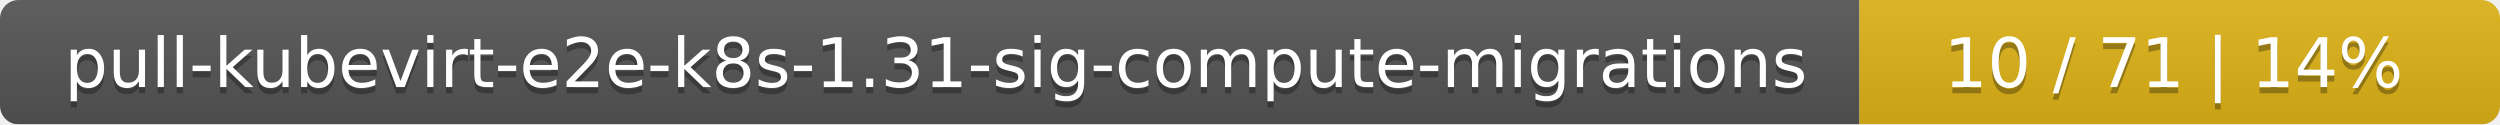
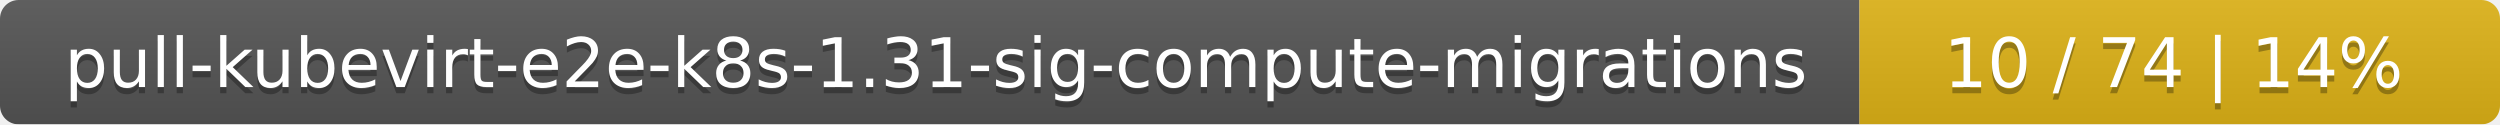
<svg xmlns="http://www.w3.org/2000/svg" width="402" height="20">
  <linearGradient id="smooth" x2="0" y2="100%">
    <stop offset="0" stop-color="#bbb" stop-opacity=".1" />
    <stop offset="1" stop-opacity=".1" />
  </linearGradient>
  <mask id="round">
    <rect width="402" height="20" rx="3" fill="#fff" />
  </mask>
  <g mask="url(#round)">
    <rect width="299" height="20" fill="#555" />
    <rect x="299" width="103" height="20" fill="#dfb317" />
    <rect width="402" height="20" fill="url(#smooth)" />
  </g>
  <g fill="#fff" text-anchor="middle" font-family="DejaVu Sans,Verdana,Geneva,sans-serif" font-size="11">
    <text x="150.5" y="15" fill="#010101" fill-opacity=".3">pull-kubevirt-e2e-k8s-1.31-sig-compute-migrations</text>
    <text x="150.5" y="14">pull-kubevirt-e2e-k8s-1.31-sig-compute-migrations</text>
-     <text x="349.5" y="15" fill="#010101" fill-opacity=".3">10 / 71    |    14%</text>
-     <text x="349.5" y="14">10 / 71    |    14%</text>
+     <text x="349.5" y="15" fill="#010101" fill-opacity=".3">10 / 74    |    14%</text>
+     <text x="349.5" y="14">10 / 74    |    14%</text>
  </g>
</svg>
